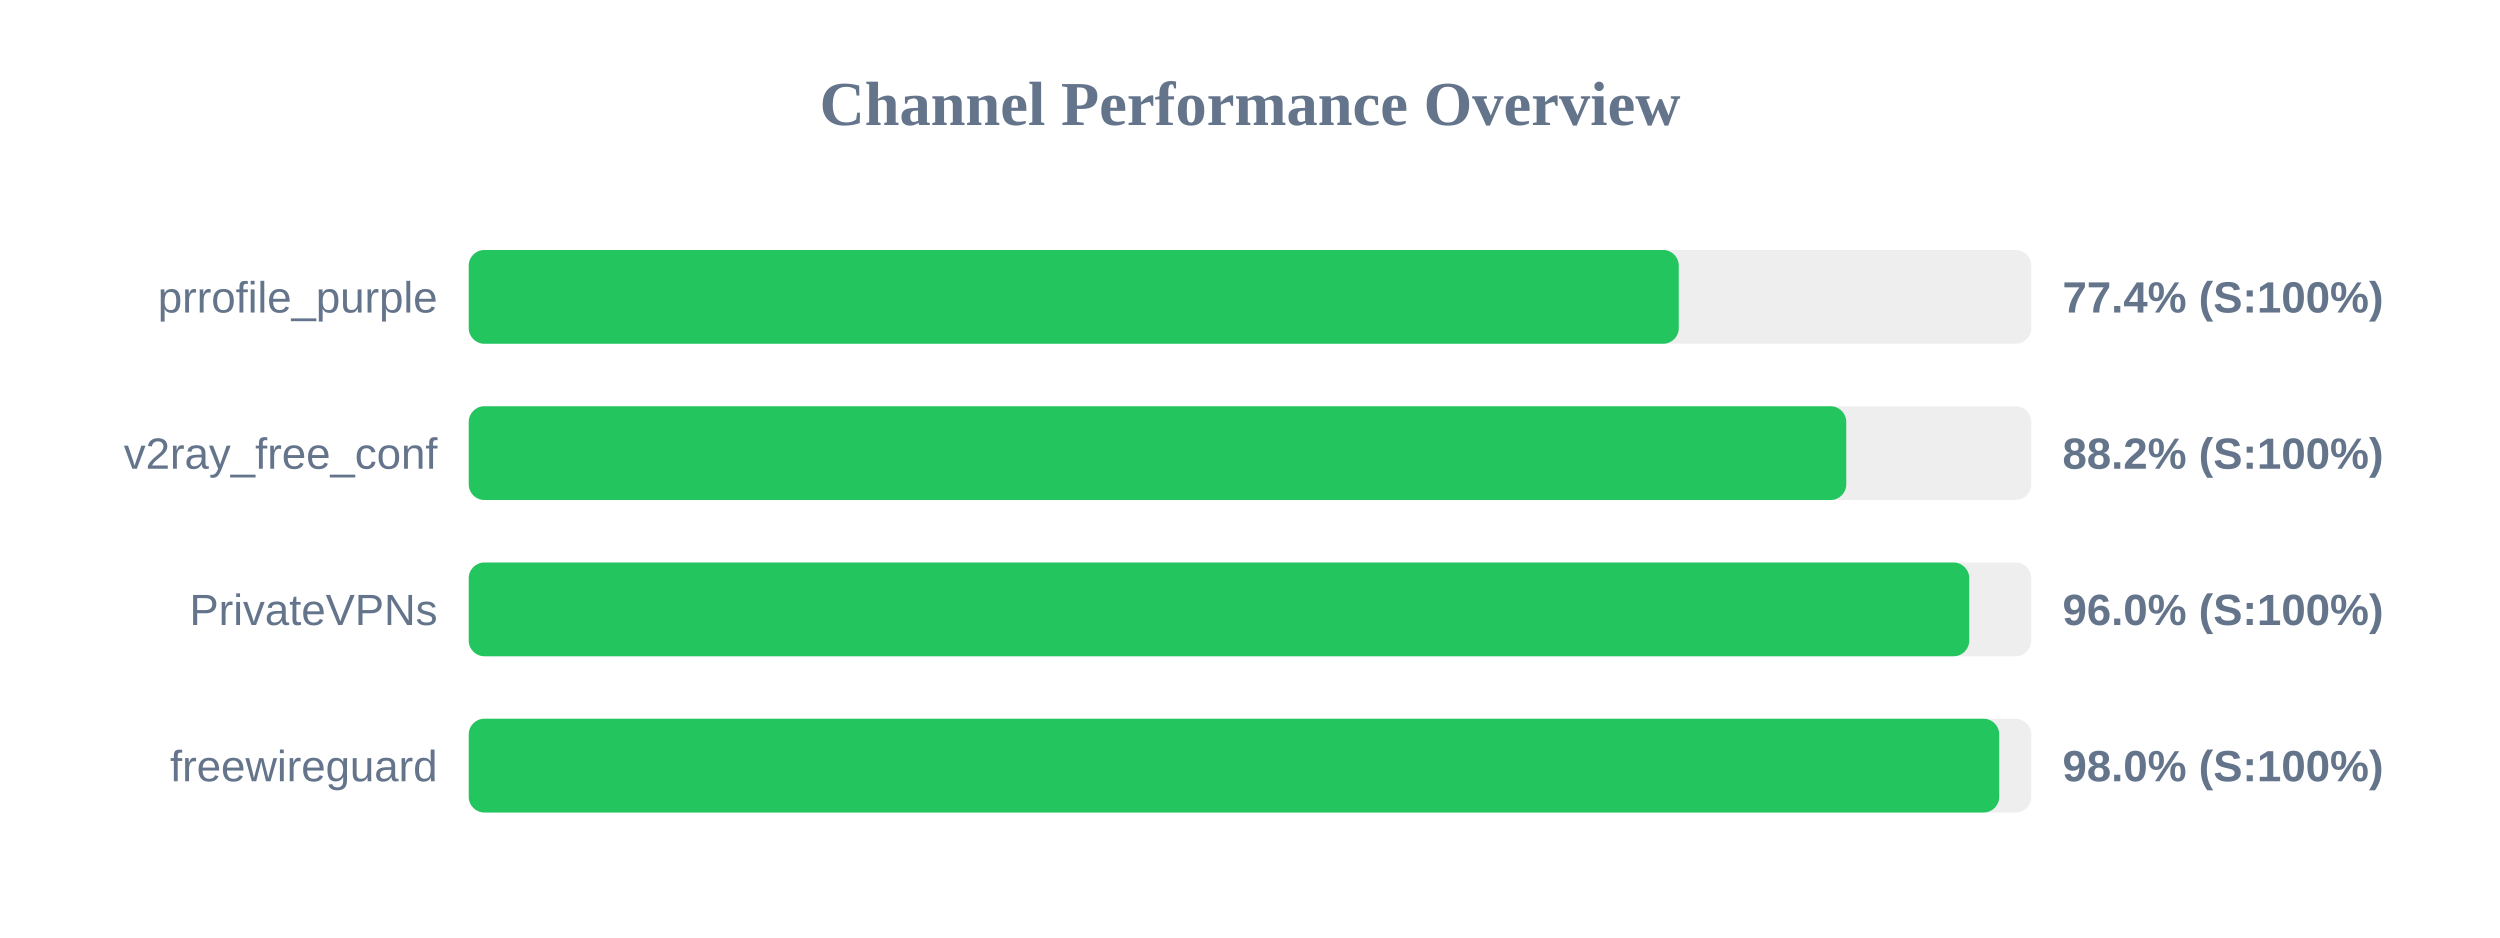
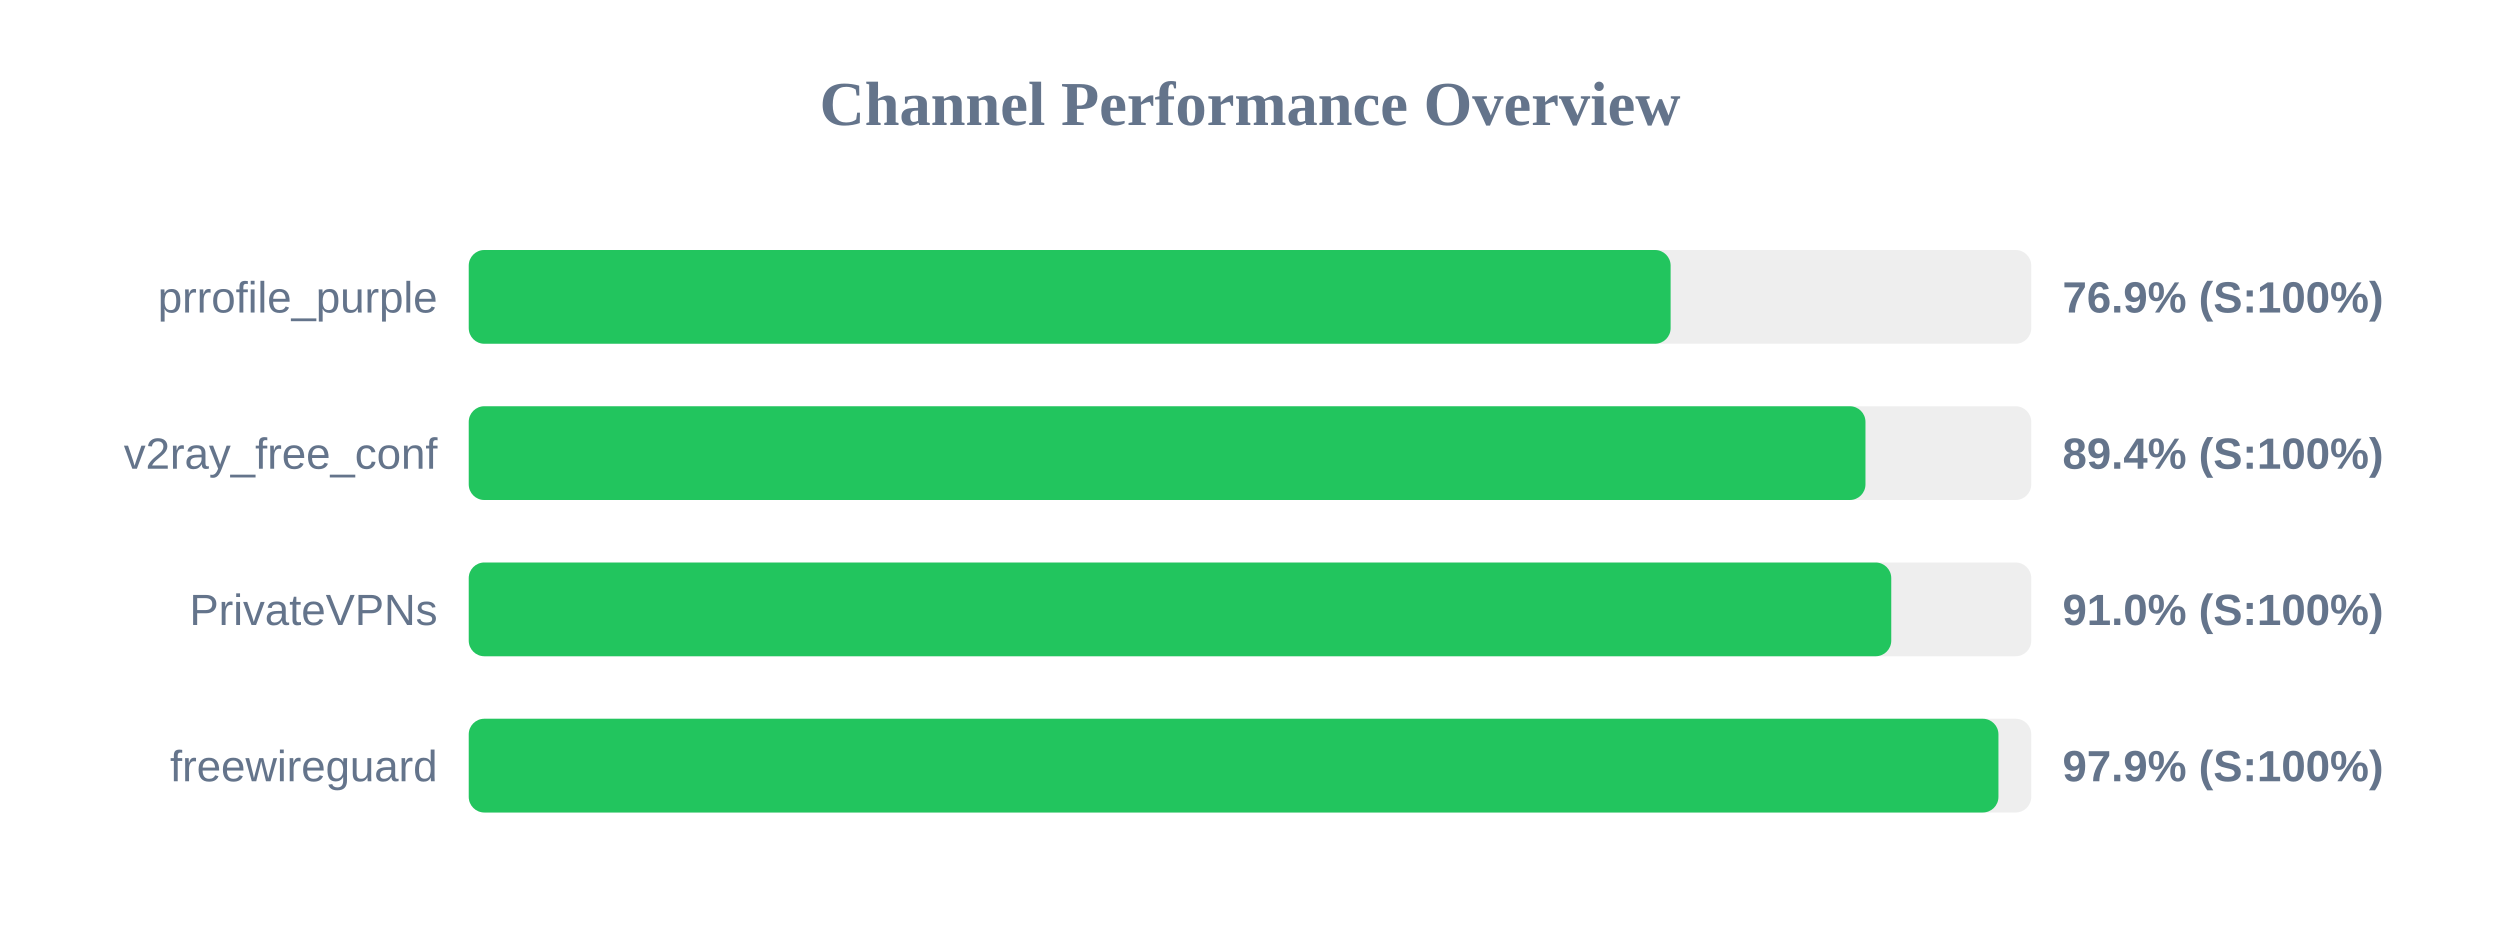
<svg xmlns="http://www.w3.org/2000/svg" width="800" height="300" version="1.1">
  <style>
        .row { font: 14px Arial; fill: #64748b; }
        .score { font: bold 14px Arial; fill: #64748b; }
    </style>
  <text x="400" y="40" text-anchor="middle" font-size="20px" font-weight="bold" fill="#64748b">Channel Performance Overview</text>
  <rect x="150" y="80" width="500" height="30" fill="#eee" rx="5" />
-   <rect x="150" y="80" width="387.2" height="30" fill="#22c55e" rx="5" />
+   <rect x="150" y="80" width="384.6" height="30" fill="#22c55e" rx="5" />
  <text x="140" y="100" text-anchor="end" class="row">prrofile_purple</text>
-   <text x="660" y="100" text-anchor="start" class="score">77.4% (S:100%)</text>
+   <text x="660" y="100" text-anchor="start" class="score">76.9% (S:100%)</text>
  <rect x="150" y="130" width="500" height="30" fill="#eee" rx="5" />
-   <rect x="150" y="130" width="440.8" height="30" fill="#22c55e" rx="5" />
+   <rect x="150" y="130" width="446.95" height="30" fill="#22c55e" rx="5" />
  <text x="140" y="150" text-anchor="end" class="row">v2ray_free_conf</text>
-   <text x="660" y="150" text-anchor="start" class="score">88.2% (S:100%)</text>
+   <text x="660" y="150" text-anchor="start" class="score">89.4% (S:100%)</text>
  <rect x="150" y="180" width="500" height="30" fill="#eee" rx="5" />
-   <rect x="150" y="180" width="480.15" height="30" fill="#22c55e" rx="5" />
+   <rect x="150" y="180" width="455.2" height="30" fill="#22c55e" rx="5" />
  <text x="140" y="200" text-anchor="end" class="row">PrivateVPNs</text>
-   <text x="660" y="200" text-anchor="start" class="score">96.0% (S:100%)</text>
+   <text x="660" y="200" text-anchor="start" class="score">91.0% (S:100%)</text>
  <rect x="150" y="230" width="500" height="30" fill="#eee" rx="5" />
-   <rect x="150" y="230" width="489.75" height="30" fill="#22c55e" rx="5" />
+   <rect x="150" y="230" width="489.5" height="30" fill="#22c55e" rx="5" />
  <text x="140" y="250" text-anchor="end" class="row">freewireguard</text>
-   <text x="660" y="250" text-anchor="start" class="score">98.0% (S:100%)</text>
+   <text x="660" y="250" text-anchor="start" class="score">97.9% (S:100%)</text>
</svg>
